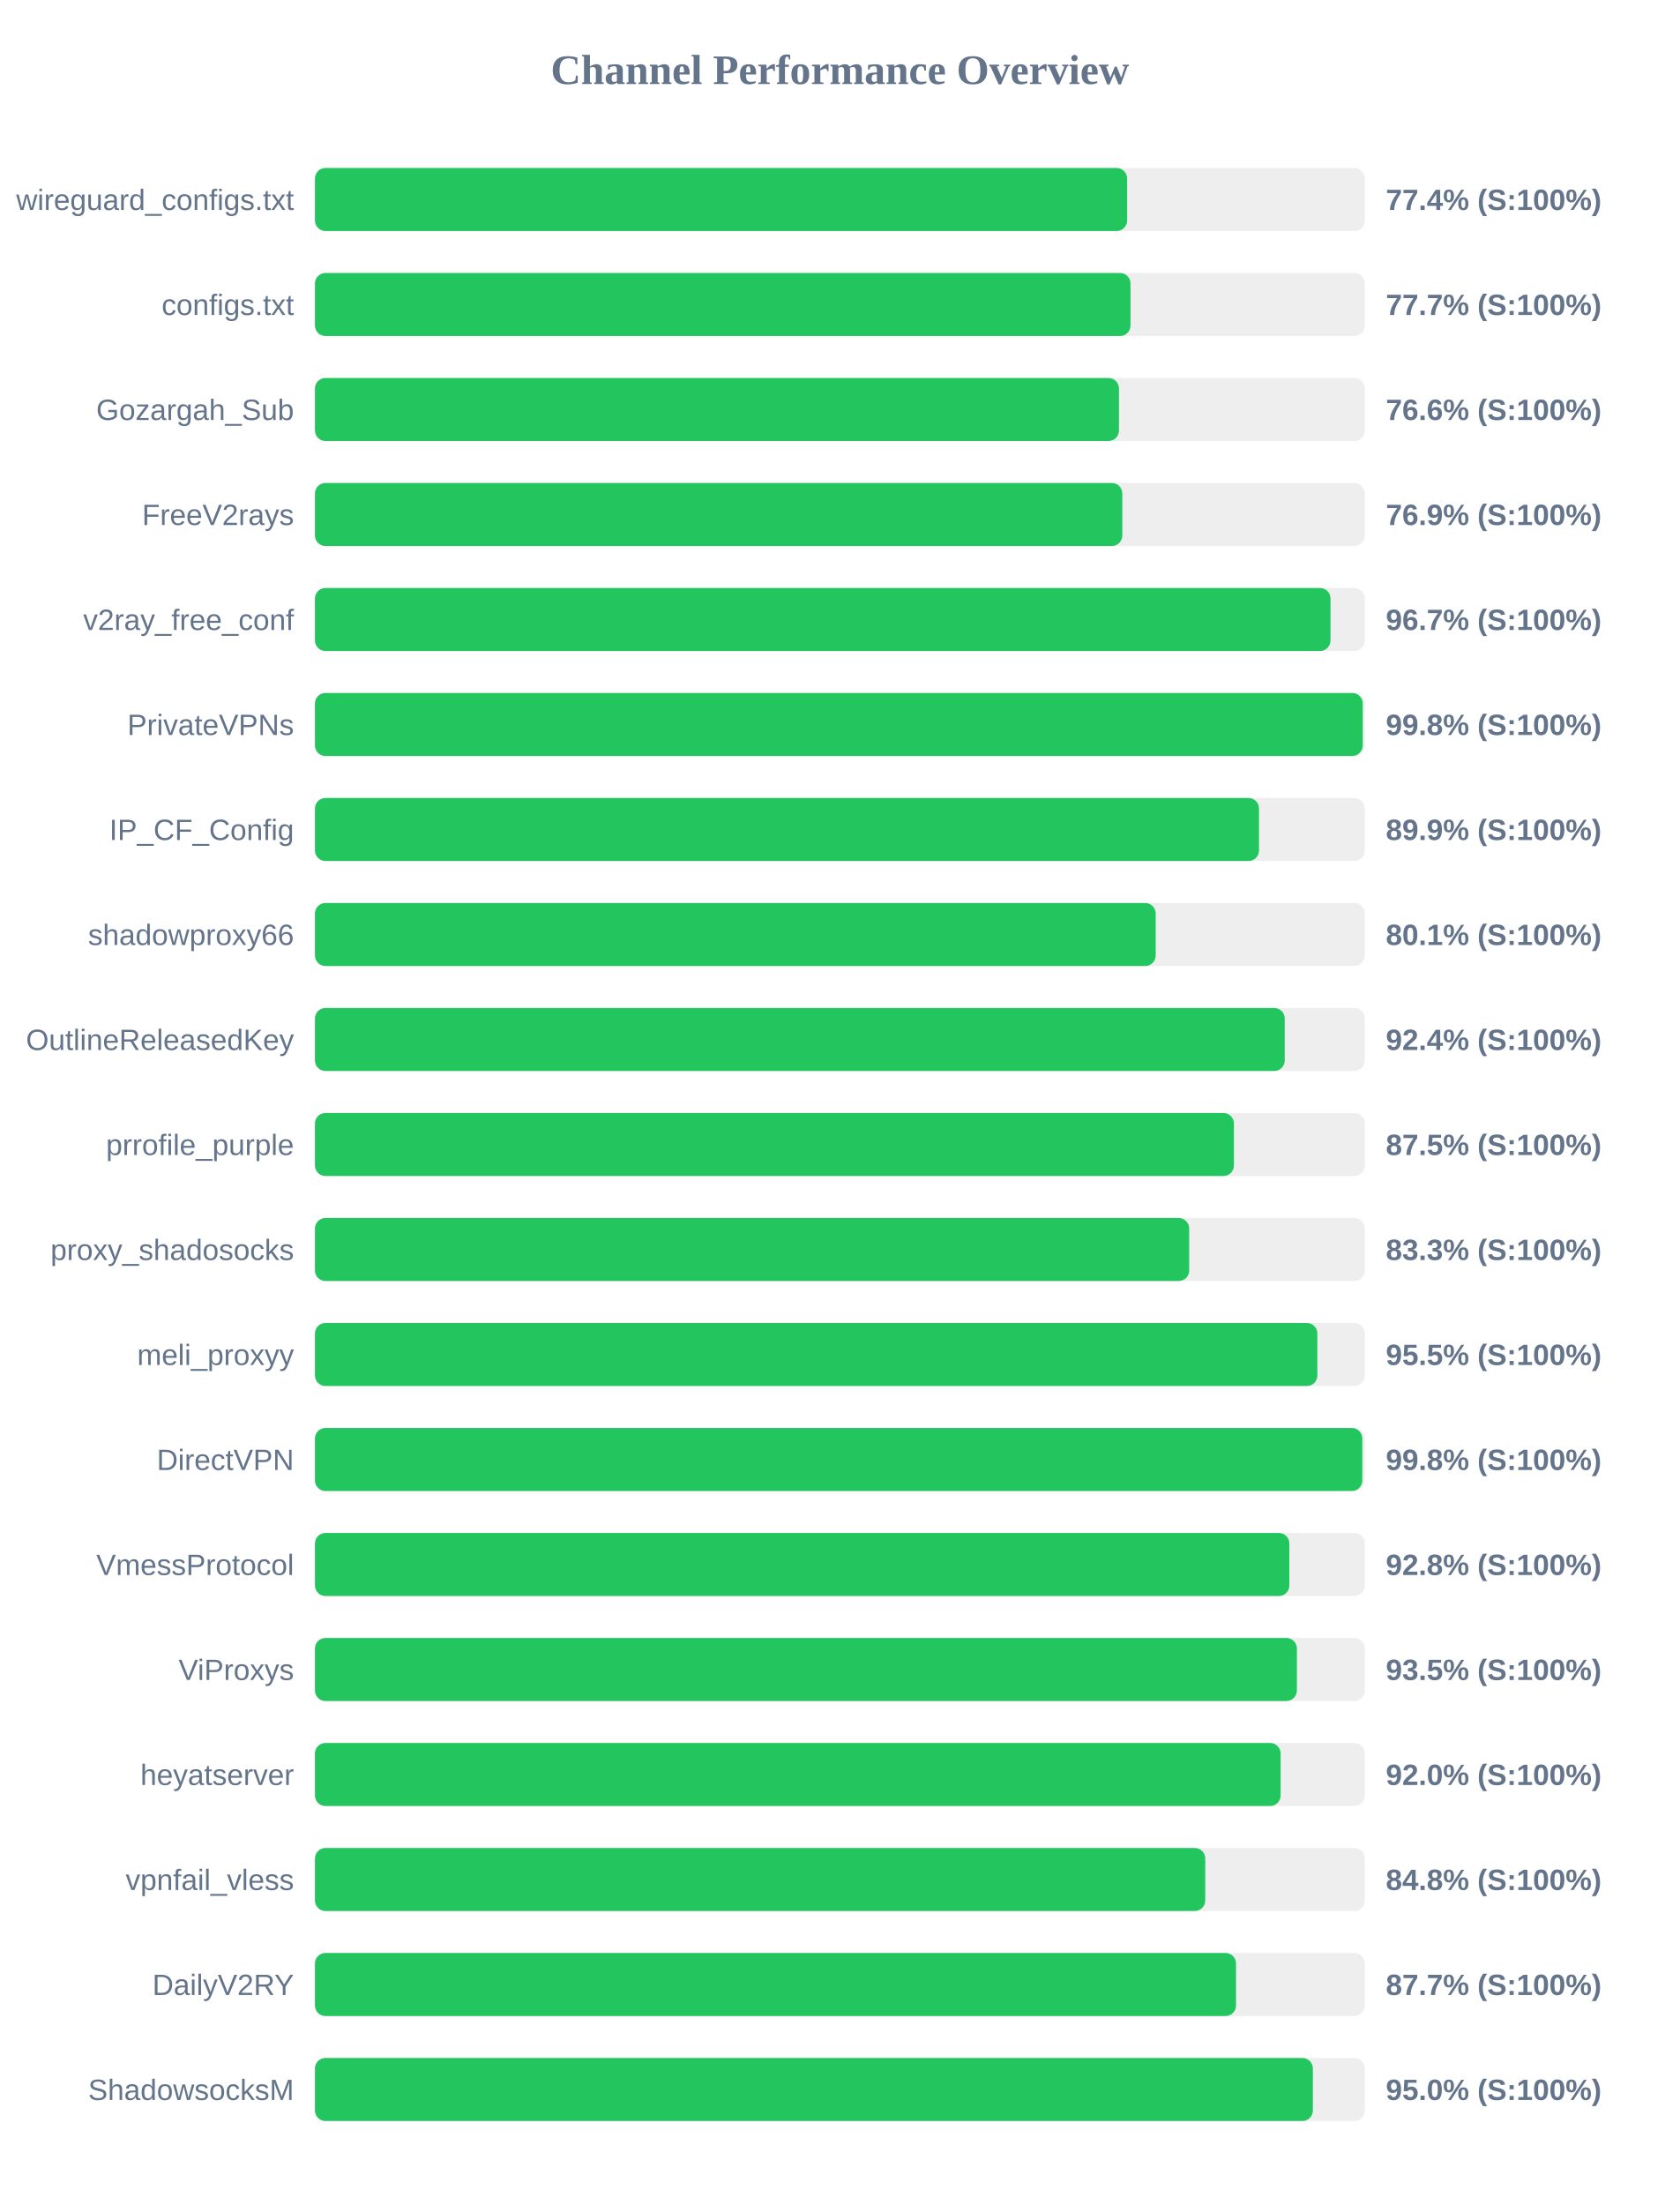
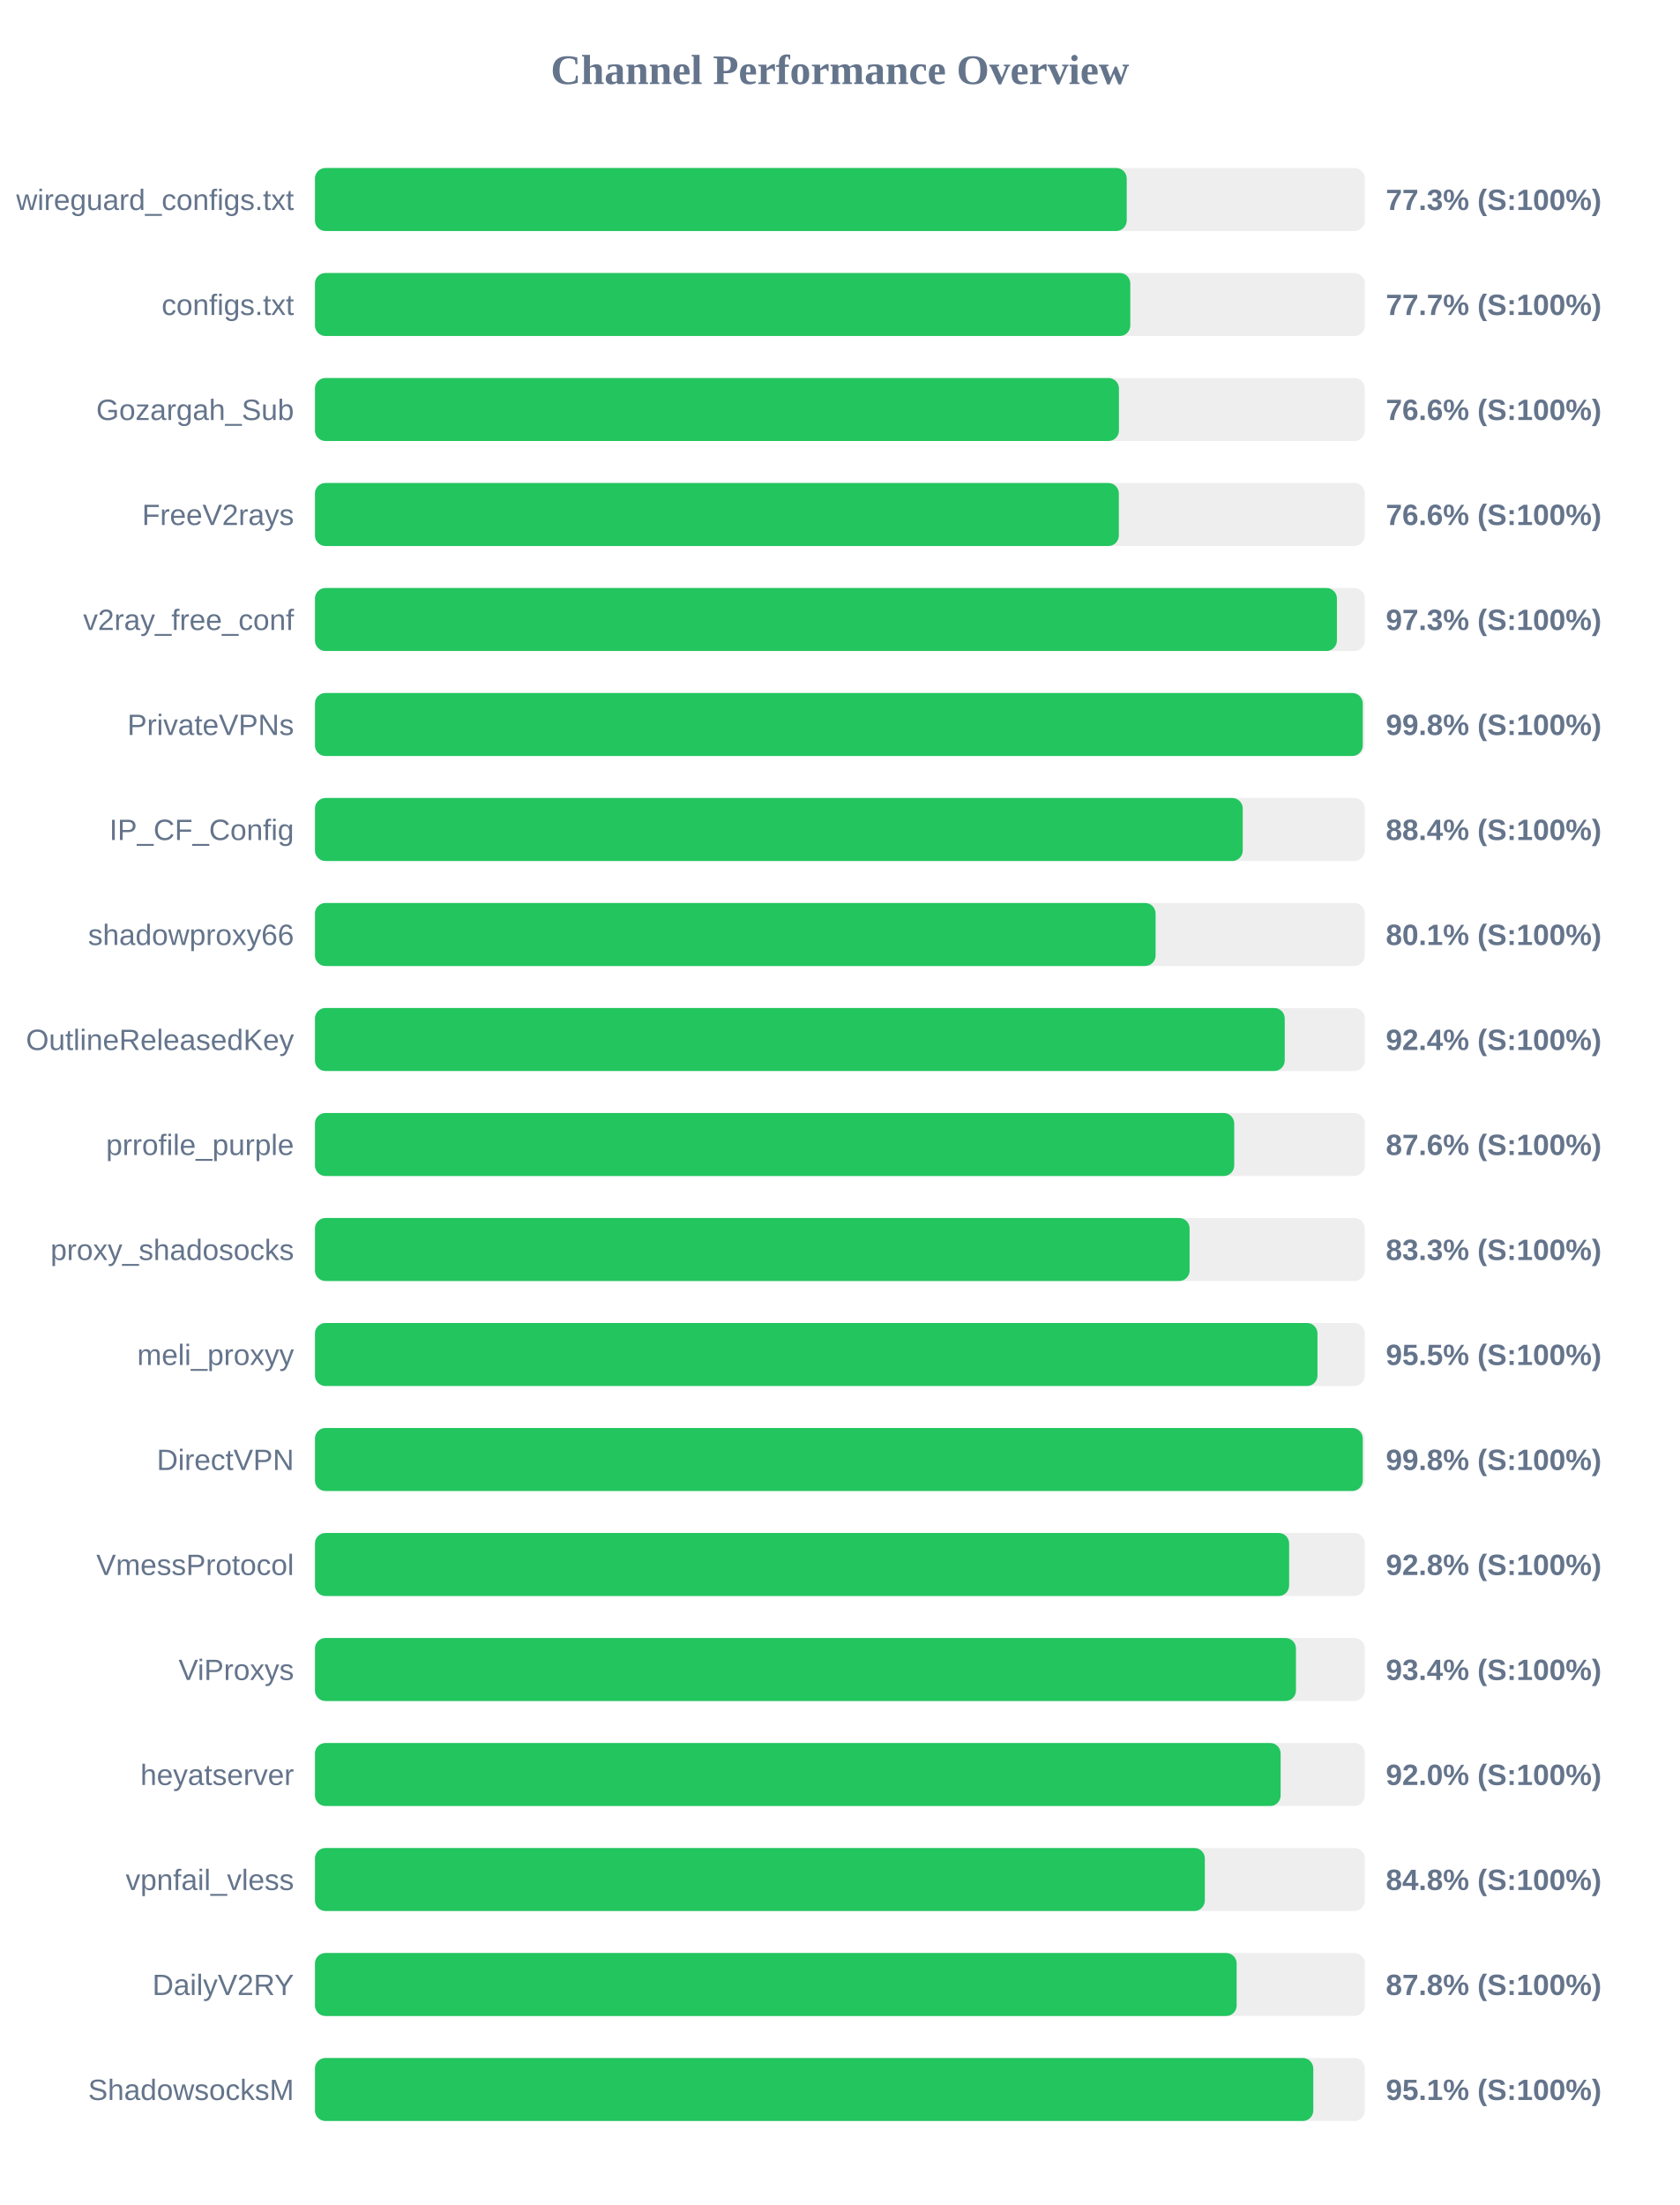
<svg xmlns="http://www.w3.org/2000/svg" width="800" height="1050" version="1.1">
  <style>
        .row { font: 14px Arial; fill: #64748b; }
        .score { font: bold 14px Arial; fill: #64748b; }
    </style>
  <text x="400" y="40" text-anchor="middle" font-size="20px" font-weight="bold" fill="#64748b">Channel Performance Overview</text>
  <rect x="150" y="80" width="500" height="30" fill="#eee" rx="5" />
-   <rect x="150" y="80" width="386.8" height="30" fill="#22c55e" rx="5" />
+   <rect x="150" y="80" width="386.6" height="30" fill="#22c55e" rx="5" />
  <text x="140" y="100" text-anchor="end" class="row">wireguard_configs.txt</text>
-   <text x="660" y="100" text-anchor="start" class="score">77.4% (S:100%)</text>
+   <text x="660" y="100" text-anchor="start" class="score">77.3% (S:100%)</text>
  <rect x="150" y="130" width="500" height="30" fill="#eee" rx="5" />
-   <rect x="150" y="130" width="388.4" height="30" fill="#22c55e" rx="5" />
+   <rect x="150" y="130" width="388.3" height="30" fill="#22c55e" rx="5" />
  <text x="140" y="150" text-anchor="end" class="row">configs.txt</text>
  <text x="660" y="150" text-anchor="start" class="score">77.7% (S:100%)</text>
  <rect x="150" y="180" width="500" height="30" fill="#eee" rx="5" />
  <rect x="150" y="180" width="382.9" height="30" fill="#22c55e" rx="5" />
  <text x="140" y="200" text-anchor="end" class="row">Gozargah_Sub</text>
  <text x="660" y="200" text-anchor="start" class="score">76.6% (S:100%)</text>
  <rect x="150" y="230" width="500" height="30" fill="#eee" rx="5" />
-   <rect x="150" y="230" width="384.5" height="30" fill="#22c55e" rx="5" />
+   <rect x="150" y="230" width="382.85" height="30" fill="#22c55e" rx="5" />
  <text x="140" y="250" text-anchor="end" class="row">FreeV2rays</text>
-   <text x="660" y="250" text-anchor="start" class="score">76.9% (S:100%)</text>
+   <text x="660" y="250" text-anchor="start" class="score">76.6% (S:100%)</text>
  <rect x="150" y="280" width="500" height="30" fill="#eee" rx="5" />
-   <rect x="150" y="280" width="483.65" height="30" fill="#22c55e" rx="5" />
+   <rect x="150" y="280" width="486.7" height="30" fill="#22c55e" rx="5" />
  <text x="140" y="300" text-anchor="end" class="row">v2ray_free_conf</text>
-   <text x="660" y="300" text-anchor="start" class="score">96.7% (S:100%)</text>
+   <text x="660" y="300" text-anchor="start" class="score">97.3% (S:100%)</text>
  <rect x="150" y="330" width="500" height="30" fill="#eee" rx="5" />
  <rect x="150" y="330" width="499.0" height="30" fill="#22c55e" rx="5" />
  <text x="140" y="350" text-anchor="end" class="row">PrivateVPNs</text>
  <text x="660" y="350" text-anchor="start" class="score">99.8% (S:100%)</text>
  <rect x="150" y="380" width="500" height="30" fill="#eee" rx="5" />
-   <rect x="150" y="380" width="449.6" height="30" fill="#22c55e" rx="5" />
+   <rect x="150" y="380" width="441.85" height="30" fill="#22c55e" rx="5" />
  <text x="140" y="400" text-anchor="end" class="row">IP_CF_Config</text>
-   <text x="660" y="400" text-anchor="start" class="score">89.9% (S:100%)</text>
+   <text x="660" y="400" text-anchor="start" class="score">88.4% (S:100%)</text>
  <rect x="150" y="430" width="500" height="30" fill="#eee" rx="5" />
-   <rect x="150" y="430" width="400.4" height="30" fill="#22c55e" rx="5" />
+   <rect x="150" y="430" width="400.35" height="30" fill="#22c55e" rx="5" />
  <text x="140" y="450" text-anchor="end" class="row">shadowproxy66</text>
  <text x="660" y="450" text-anchor="start" class="score">80.1% (S:100%)</text>
  <rect x="150" y="480" width="500" height="30" fill="#eee" rx="5" />
  <rect x="150" y="480" width="461.85" height="30" fill="#22c55e" rx="5" />
  <text x="140" y="500" text-anchor="end" class="row">OutlineReleasedKey</text>
  <text x="660" y="500" text-anchor="start" class="score">92.4% (S:100%)</text>
  <rect x="150" y="530" width="500" height="30" fill="#eee" rx="5" />
-   <rect x="150" y="530" width="437.65" height="30" fill="#22c55e" rx="5" />
+   <rect x="150" y="530" width="437.8" height="30" fill="#22c55e" rx="5" />
  <text x="140" y="550" text-anchor="end" class="row">prrofile_purple</text>
-   <text x="660" y="550" text-anchor="start" class="score">87.5% (S:100%)</text>
+   <text x="660" y="550" text-anchor="start" class="score">87.6% (S:100%)</text>
  <rect x="150" y="580" width="500" height="30" fill="#eee" rx="5" />
-   <rect x="150" y="580" width="416.35" height="30" fill="#22c55e" rx="5" />
+   <rect x="150" y="580" width="416.55" height="30" fill="#22c55e" rx="5" />
  <text x="140" y="600" text-anchor="end" class="row">proxy_shadosocks</text>
  <text x="660" y="600" text-anchor="start" class="score">83.3% (S:100%)</text>
  <rect x="150" y="630" width="500" height="30" fill="#eee" rx="5" />
-   <rect x="150" y="630" width="477.4" height="30" fill="#22c55e" rx="5" />
+   <rect x="150" y="630" width="477.45" height="30" fill="#22c55e" rx="5" />
  <text x="140" y="650" text-anchor="end" class="row">meli_proxyy</text>
  <text x="660" y="650" text-anchor="start" class="score">95.5% (S:100%)</text>
  <rect x="150" y="680" width="500" height="30" fill="#eee" rx="5" />
-   <rect x="150" y="680" width="498.8" height="30" fill="#22c55e" rx="5" />
+   <rect x="150" y="680" width="499.0" height="30" fill="#22c55e" rx="5" />
  <text x="140" y="700" text-anchor="end" class="row">DirectVPN</text>
  <text x="660" y="700" text-anchor="start" class="score">99.8% (S:100%)</text>
  <rect x="150" y="730" width="500" height="30" fill="#eee" rx="5" />
-   <rect x="150" y="730" width="464.05" height="30" fill="#22c55e" rx="5" />
+   <rect x="150" y="730" width="463.95" height="30" fill="#22c55e" rx="5" />
  <text x="140" y="750" text-anchor="end" class="row">VmessProtocol</text>
  <text x="660" y="750" text-anchor="start" class="score">92.8% (S:100%)</text>
  <rect x="150" y="780" width="500" height="30" fill="#eee" rx="5" />
-   <rect x="150" y="780" width="467.65" height="30" fill="#22c55e" rx="5" />
+   <rect x="150" y="780" width="467.2" height="30" fill="#22c55e" rx="5" />
  <text x="140" y="800" text-anchor="end" class="row">ViProxys</text>
-   <text x="660" y="800" text-anchor="start" class="score">93.5% (S:100%)</text>
+   <text x="660" y="800" text-anchor="start" class="score">93.4% (S:100%)</text>
  <rect x="150" y="830" width="500" height="30" fill="#eee" rx="5" />
  <rect x="150" y="830" width="459.9" height="30" fill="#22c55e" rx="5" />
  <text x="140" y="850" text-anchor="end" class="row">heyatserver</text>
  <text x="660" y="850" text-anchor="start" class="score">92.0% (S:100%)</text>
  <rect x="150" y="880" width="500" height="30" fill="#eee" rx="5" />
-   <rect x="150" y="880" width="424.0" height="30" fill="#22c55e" rx="5" />
+   <rect x="150" y="880" width="423.8" height="30" fill="#22c55e" rx="5" />
  <text x="140" y="900" text-anchor="end" class="row">vpnfail_vless</text>
  <text x="660" y="900" text-anchor="start" class="score">84.8% (S:100%)</text>
  <rect x="150" y="930" width="500" height="30" fill="#eee" rx="5" />
-   <rect x="150" y="930" width="438.65" height="30" fill="#22c55e" rx="5" />
+   <rect x="150" y="930" width="438.95" height="30" fill="#22c55e" rx="5" />
  <text x="140" y="950" text-anchor="end" class="row">DailyV2RY</text>
-   <text x="660" y="950" text-anchor="start" class="score">87.7% (S:100%)</text>
+   <text x="660" y="950" text-anchor="start" class="score">87.8% (S:100%)</text>
  <rect x="150" y="980" width="500" height="30" fill="#eee" rx="5" />
-   <rect x="150" y="980" width="475.25" height="30" fill="#22c55e" rx="5" />
+   <rect x="150" y="980" width="475.45" height="30" fill="#22c55e" rx="5" />
  <text x="140" y="1000" text-anchor="end" class="row">ShadowsocksM</text>
-   <text x="660" y="1000" text-anchor="start" class="score">95.0% (S:100%)</text>
+   <text x="660" y="1000" text-anchor="start" class="score">95.1% (S:100%)</text>
</svg>
